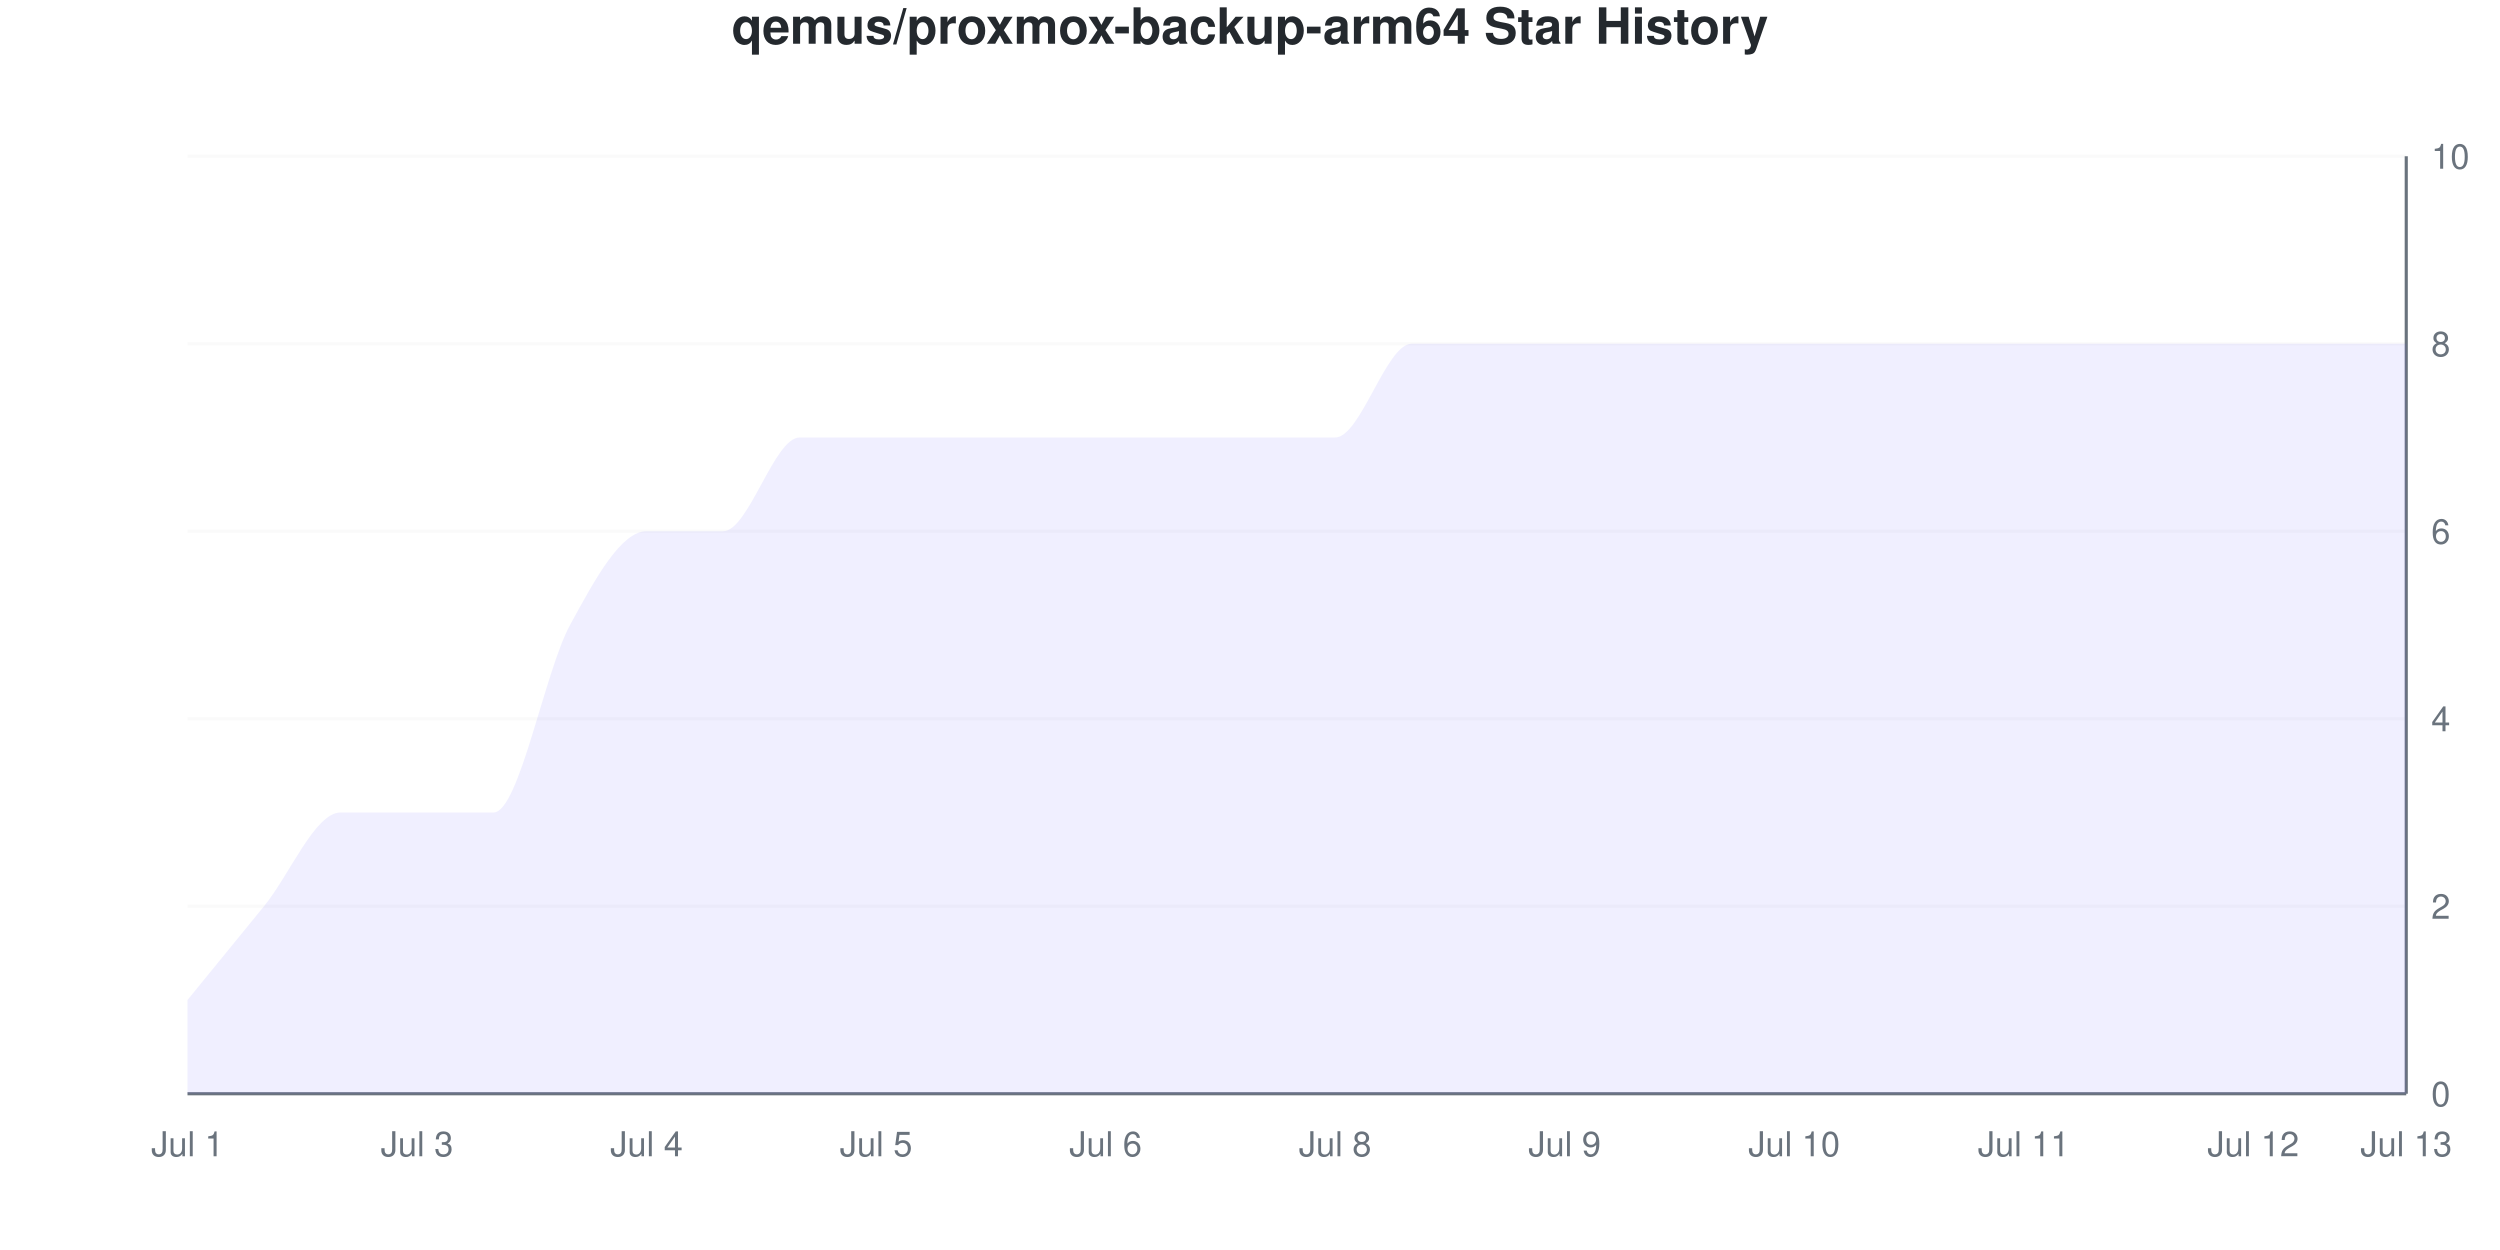
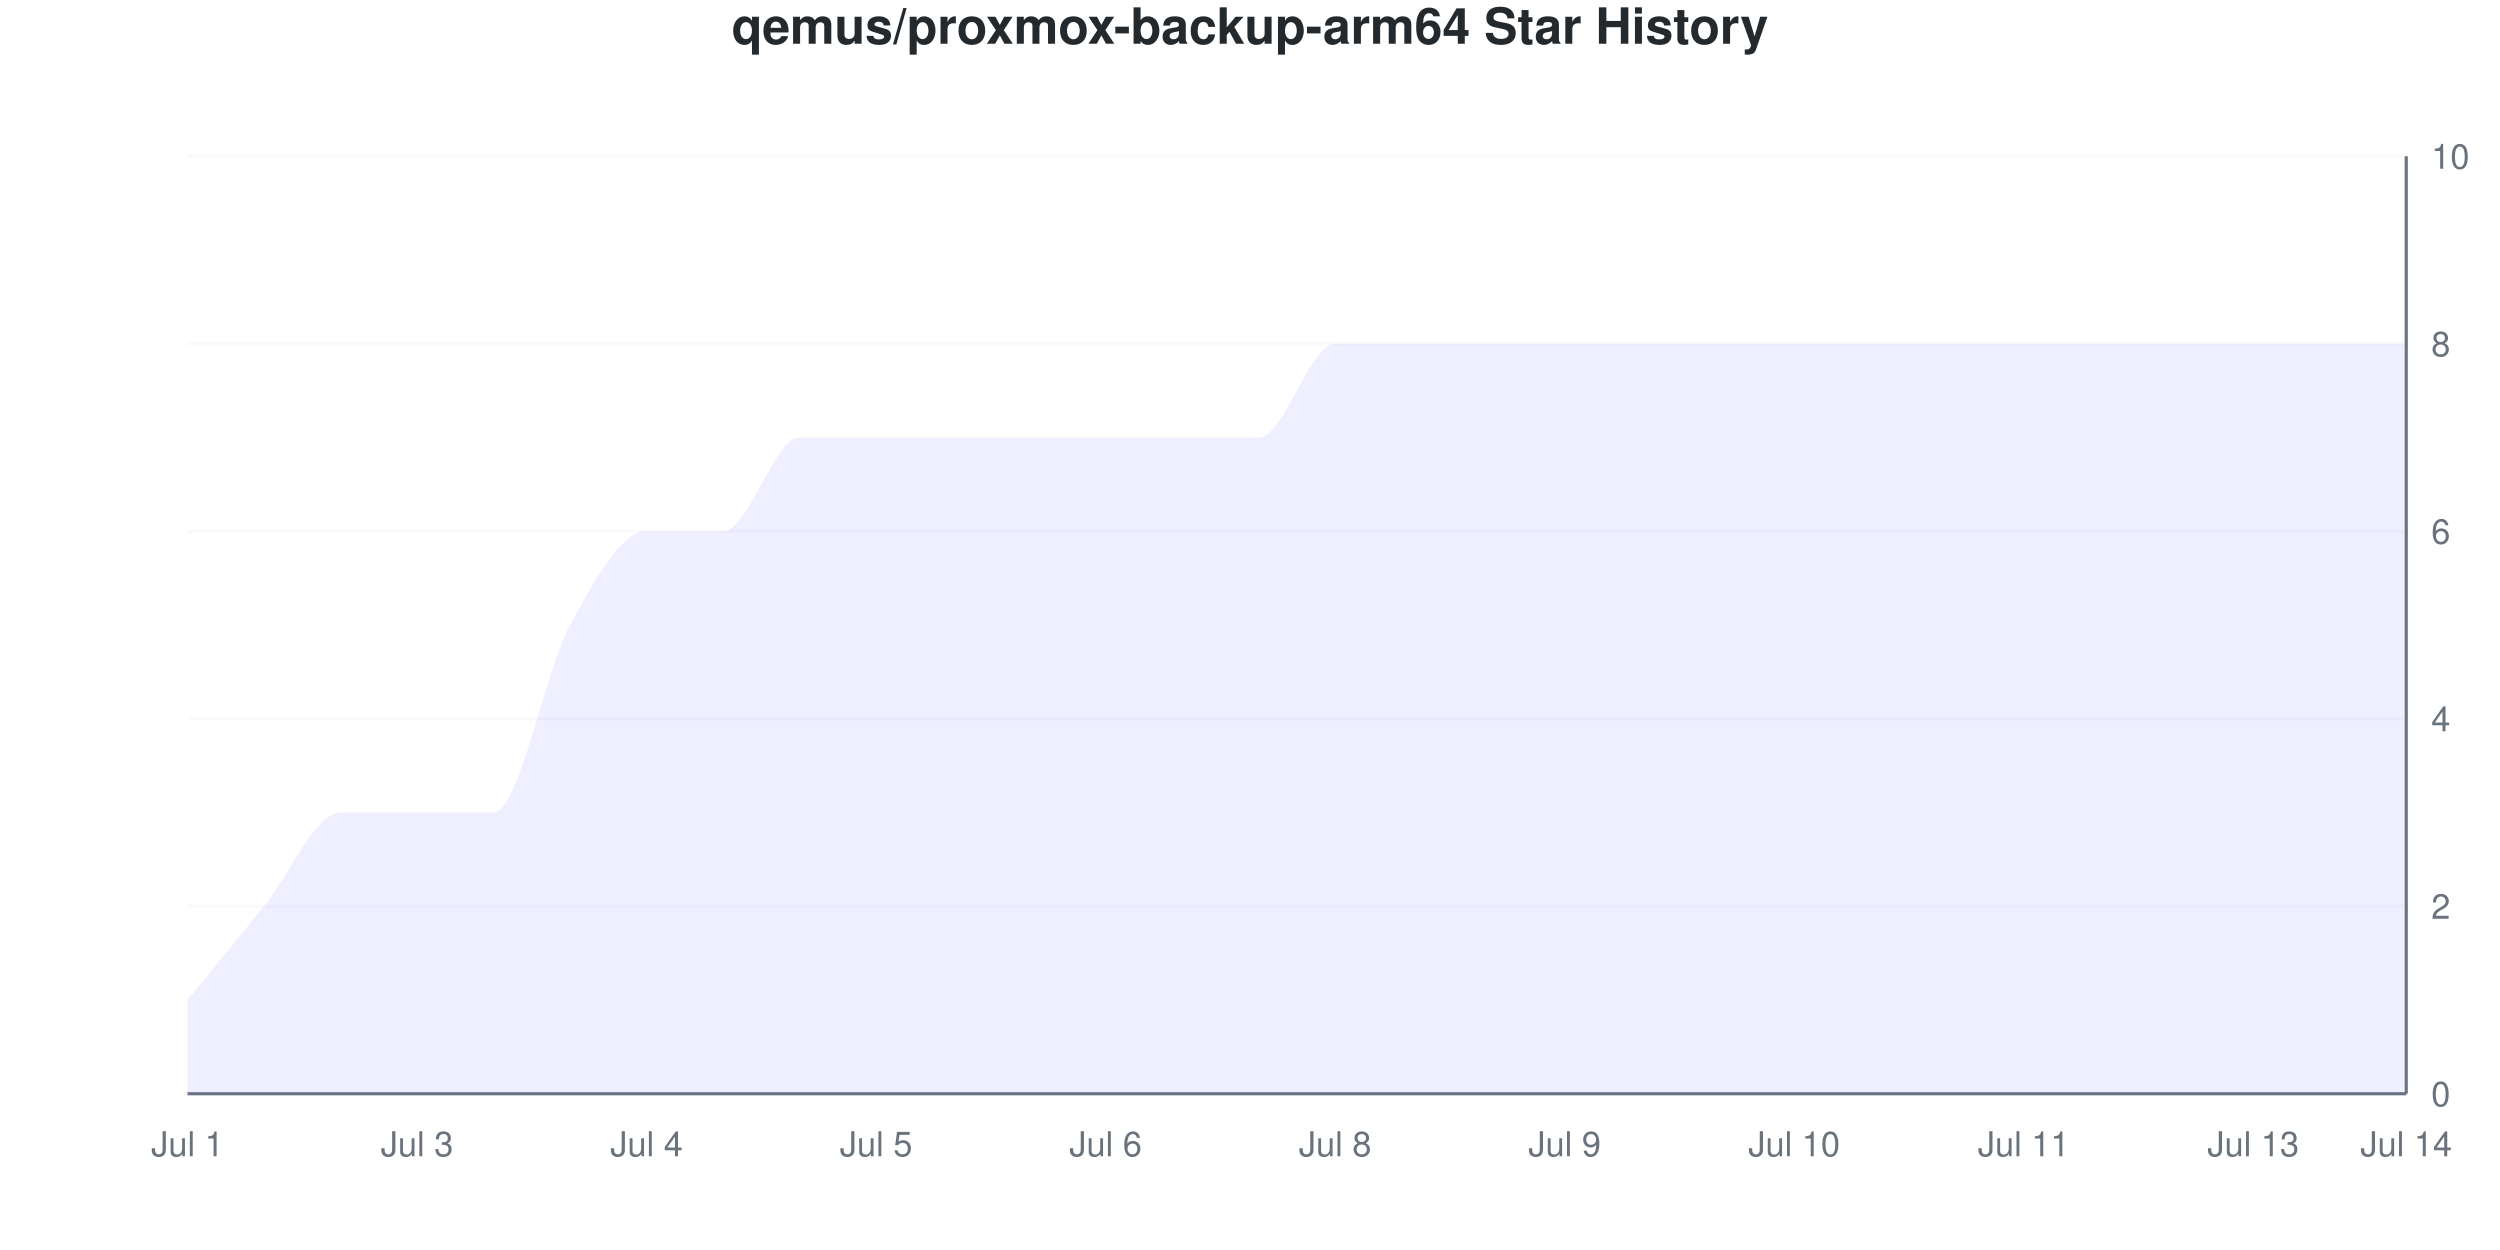
<svg xmlns="http://www.w3.org/2000/svg" viewBox="0 0 800 400" width="800" height="400">
  <style>
    @keyframes drawLine {
      to { stroke-dashoffset: 0; }
    }
    @keyframes fadeInPoint {
      from { opacity: 0; }
      to { opacity: 1; }
    }
    .data-line-0 {
      stroke-dasharray: 1278;
      stroke-dashoffset: 1278;
      animation: drawLine 2s ease-out forwards;
    }
    .data-point {
      opacity: 0;
      animation: fadeInPoint 0.5s ease-out forwards;
    }
    .chart-bg { fill: #fff; }
    .chart-text { fill: #24292e; }
    .chart-muted { fill: #6a737d; }
    .chart-grid { stroke: #eee; }
    .chart-axis { stroke: #6a737d; }
    @media (prefers-color-scheme: dark) {
      .chart-bg { fill: #0d1117; }
      .chart-text { fill: #e6edf3; }
      .chart-muted { fill: #8b949e; }
      .chart-grid { stroke: #21262d; }
      .chart-axis { stroke: #8b949e; }
    }
  </style>
  <rect width="800" height="400" class="chart-bg" />
  <text x="400" y="14" text-anchor="middle" class="chart-text" font-size="16" font-weight="bold" font-family="-apple-system, BlinkMacSystemFont, 'Segoe UI', Helvetica, Arial, sans-serif">qemus/proxmox-backup-arm64 Star History</text>
  <g class="grid">
    <line x1="60" y1="350" x2="770" y2="350" class="chart-grid" stroke-opacity="0.3" />
    <text x="778" y="354" text-anchor="start" class="chart-muted" font-size="11" font-family="-apple-system, BlinkMacSystemFont, 'Segoe UI', Helvetica, Arial, sans-serif">0</text>
    <line x1="60" y1="290" x2="770" y2="290" class="chart-grid" stroke-opacity="0.3" />
    <text x="778" y="294" text-anchor="start" class="chart-muted" font-size="11" font-family="-apple-system, BlinkMacSystemFont, 'Segoe UI', Helvetica, Arial, sans-serif">2</text>
    <line x1="60" y1="230" x2="770" y2="230" class="chart-grid" stroke-opacity="0.3" />
    <text x="778" y="234" text-anchor="start" class="chart-muted" font-size="11" font-family="-apple-system, BlinkMacSystemFont, 'Segoe UI', Helvetica, Arial, sans-serif">4</text>
    <line x1="60" y1="170" x2="770" y2="170" class="chart-grid" stroke-opacity="0.3" />
    <text x="778" y="174" text-anchor="start" class="chart-muted" font-size="11" font-family="-apple-system, BlinkMacSystemFont, 'Segoe UI', Helvetica, Arial, sans-serif">6</text>
    <line x1="60" y1="110" x2="770" y2="110" class="chart-grid" stroke-opacity="0.3" />
    <text x="778" y="114" text-anchor="start" class="chart-muted" font-size="11" font-family="-apple-system, BlinkMacSystemFont, 'Segoe UI', Helvetica, Arial, sans-serif">8</text>
    <line x1="60" y1="50" x2="770" y2="50" class="chart-grid" stroke-opacity="0.3" />
    <text x="778" y="54" text-anchor="start" class="chart-muted" font-size="11" font-family="-apple-system, BlinkMacSystemFont, 'Segoe UI', Helvetica, Arial, sans-serif">10</text>
  </g>
  <g class="milestones">
    
  </g>
  <g class="x-axis">
    <text x="60" y="370" text-anchor="middle" class="chart-muted" font-size="11" font-family="-apple-system, BlinkMacSystemFont, 'Segoe UI', Helvetica, Arial, sans-serif">Jul 1</text>
    <text x="133.448" y="370" text-anchor="middle" class="chart-muted" font-size="11" font-family="-apple-system, BlinkMacSystemFont, 'Segoe UI', Helvetica, Arial, sans-serif">Jul 3</text>
    <text x="206.897" y="370" text-anchor="middle" class="chart-muted" font-size="11" font-family="-apple-system, BlinkMacSystemFont, 'Segoe UI', Helvetica, Arial, sans-serif">Jul 4</text>
    <text x="280.345" y="370" text-anchor="middle" class="chart-muted" font-size="11" font-family="-apple-system, BlinkMacSystemFont, 'Segoe UI', Helvetica, Arial, sans-serif">Jul 5</text>
    <text x="353.793" y="370" text-anchor="middle" class="chart-muted" font-size="11" font-family="-apple-system, BlinkMacSystemFont, 'Segoe UI', Helvetica, Arial, sans-serif">Jul 6</text>
    <text x="427.241" y="370" text-anchor="middle" class="chart-muted" font-size="11" font-family="-apple-system, BlinkMacSystemFont, 'Segoe UI', Helvetica, Arial, sans-serif">Jul 8</text>
    <text x="500.69" y="370" text-anchor="middle" class="chart-muted" font-size="11" font-family="-apple-system, BlinkMacSystemFont, 'Segoe UI', Helvetica, Arial, sans-serif">Jul 9</text>
    <text x="574.138" y="370" text-anchor="middle" class="chart-muted" font-size="11" font-family="-apple-system, BlinkMacSystemFont, 'Segoe UI', Helvetica, Arial, sans-serif">Jul 10</text>
    <text x="647.586" y="370" text-anchor="middle" class="chart-muted" font-size="11" font-family="-apple-system, BlinkMacSystemFont, 'Segoe UI', Helvetica, Arial, sans-serif">Jul 11</text>
-     <text x="721.034" y="370" text-anchor="middle" class="chart-muted" font-size="11" font-family="-apple-system, BlinkMacSystemFont, 'Segoe UI', Helvetica, Arial, sans-serif">Jul 12</text>
-     <text x="770" y="370" text-anchor="middle" class="chart-muted" font-size="11" font-family="-apple-system, BlinkMacSystemFont, 'Segoe UI', Helvetica, Arial, sans-serif">Jul 13</text>
+     <text x="721.034" y="370" text-anchor="middle" class="chart-muted" font-size="11" font-family="-apple-system, BlinkMacSystemFont, 'Segoe UI', Helvetica, Arial, sans-serif">Jul 13</text>
+     <text x="770" y="370" text-anchor="middle" class="chart-muted" font-size="11" font-family="-apple-system, BlinkMacSystemFont, 'Segoe UI', Helvetica, Arial, sans-serif">Jul 14</text>
  </g>
  <line x1="770" y1="50" x2="770" y2="350" class="chart-axis" stroke-width="1" />
  <line x1="60" y1="350" x2="770" y2="350" class="chart-axis" stroke-width="1" />
-   <path d="M60,350 L60,320 C68.161,310 76.322,300 84.483,290 C92.644,280 100.805,260 108.966,260 C117.126,260 125.287,260 133.448,260 C141.609,260 149.77,260 157.931,260 C166.092,260 174.253,215 182.414,200 C190.575,185 198.736,170 206.897,170 C215.057,170 223.218,170 231.379,170 C239.54,170 247.701,140 255.862,140 C264.023,140 272.184,140 280.345,140 C288.506,140 296.667,140 304.828,140 C312.989,140 321.149,140 329.31,140 C337.471,140 345.632,140 353.793,140 C361.954,140 370.115,140 378.276,140 C386.437,140 394.598,140 402.759,140 C410.92,140 419.08,140 427.241,140 C435.402,140 443.563,110 451.724,110 C459.885,110 468.046,110 476.207,110 C484.368,110 492.529,110 500.69,110 C508.851,110 517.011,110 525.172,110 C533.333,110 541.494,110 549.655,110 C557.816,110 565.977,110 574.138,110 C582.299,110 590.46,110 598.621,110 C606.782,110 614.943,110 623.103,110 C631.264,110 639.425,110 647.586,110 C655.747,110 663.908,110 672.069,110 C680.23,110 688.391,110 696.552,110 C704.713,110 712.874,110 721.034,110 C729.195,110 737.356,110 745.517,110 C753.678,110 761.839,110 770,110 L770,350 L60,350 Z" fill="#6b63ff" fill-opacity="0.1" />
-   <path d="M60,350 L60,320 C68.161,310 76.322,300 84.483,290 C92.644,280 100.805,260 108.966,260 C117.126,260 125.287,260 133.448,260 C141.609,260 149.77,260 157.931,260 C166.092,260 174.253,215 182.414,200 C190.575,185 198.736,170 206.897,170 C215.057,170 223.218,170 231.379,170 C239.54,170 247.701,140 255.862,140 C264.023,140 272.184,140 280.345,140 C288.506,140 296.667,140 304.828,140 C312.989,140 321.149,140 329.31,140 C337.471,140 345.632,140 353.793,140 C361.954,140 370.115,140 378.276,140 C386.437,140 394.598,140 402.759,140 C410.92,140 419.08,140 427.241,140 C435.402,140 443.563,110 451.724,110 C459.885,110 468.046,110 476.207,110 C484.368,110 492.529,110 500.69,110 C508.851,110 517.011,110 525.172,110 C533.333,110 541.494,110 549.655,110 C557.816,110 565.977,110 574.138,110 C582.299,110 590.46,110 598.621,110 C606.782,110 614.943,110 623.103,110 C631.264,110 639.425,110 647.586,110 C655.747,110 663.908,110 672.069,110 C680.23,110 688.391,110 696.552,110 C704.713,110 712.874,110 721.034,110 C729.195,110 737.356,110 745.517,110 C753.678,110 761.839,110 770,110" fill="none" stroke="#6b63ff" stroke-width="2.5" class="data-line-0" />
+   <path d="M60,350 L60,320 C68.161,310 76.322,300 84.483,290 C92.644,280 100.805,260 108.966,260 C117.126,260 125.287,260 133.448,260 C141.609,260 149.77,260 157.931,260 C166.092,260 174.253,215 182.414,200 C190.575,185 198.736,170 206.897,170 C215.057,170 223.218,170 231.379,170 C239.54,170 247.701,140 255.862,140 C264.023,140 272.184,140 280.345,140 C288.506,140 296.667,140 304.828,140 C312.989,140 321.149,140 329.31,140 C337.471,140 345.632,140 353.793,140 C361.954,140 370.115,140 378.276,140 C386.437,140 394.598,140 402.759,140 C410.92,140 419.08,110 427.241,110 C435.402,110 443.563,110 451.724,110 C459.885,110 468.046,110 476.207,110 C484.368,110 492.529,110 500.69,110 C508.851,110 517.011,110 525.172,110 C533.333,110 541.494,110 549.655,110 C557.816,110 565.977,110 574.138,110 C582.299,110 590.46,110 598.621,110 C606.782,110 614.943,110 623.103,110 C631.264,110 639.425,110 647.586,110 C655.747,110 663.908,110 672.069,110 C680.23,110 688.391,110 696.552,110 C704.713,110 712.874,110 721.034,110 C729.195,110 737.356,110 745.517,110 C753.678,110 761.839,110 770,110 L770,350 L60,350 Z" fill="#6b63ff" fill-opacity="0.1" />
+   <path d="M60,350 L60,320 C68.161,310 76.322,300 84.483,290 C92.644,280 100.805,260 108.966,260 C117.126,260 125.287,260 133.448,260 C141.609,260 149.77,260 157.931,260 C166.092,260 174.253,215 182.414,200 C190.575,185 198.736,170 206.897,170 C215.057,170 223.218,170 231.379,170 C239.54,170 247.701,140 255.862,140 C264.023,140 272.184,140 280.345,140 C288.506,140 296.667,140 304.828,140 C312.989,140 321.149,140 329.31,140 C337.471,140 345.632,140 353.793,140 C361.954,140 370.115,140 378.276,140 C386.437,140 394.598,140 402.759,140 C410.92,140 419.08,110 427.241,110 C435.402,110 443.563,110 451.724,110 C459.885,110 468.046,110 476.207,110 C484.368,110 492.529,110 500.69,110 C508.851,110 517.011,110 525.172,110 C533.333,110 541.494,110 549.655,110 C557.816,110 565.977,110 574.138,110 C582.299,110 590.46,110 598.621,110 C606.782,110 614.943,110 623.103,110 C631.264,110 639.425,110 647.586,110 C655.747,110 663.908,110 672.069,110 C680.23,110 688.391,110 696.552,110 C704.713,110 712.874,110 721.034,110 C729.195,110 737.356,110 745.517,110 C753.678,110 761.839,110 770,110" fill="none" stroke="#6b63ff" stroke-width="2.5" class="data-line-0" />
  <g class="points">
    <circle cx="60" cy="320" r="4" fill="#6b63ff" class="data-point" style="animation-delay: 1.50s" />
    <circle cx="84.483" cy="290" r="4" fill="#6b63ff" class="data-point" style="animation-delay: 1.55s" />
    <circle cx="108.966" cy="260" r="4" fill="#6b63ff" class="data-point" style="animation-delay: 1.60s" />
    <circle cx="133.448" cy="260" r="4" fill="#6b63ff" class="data-point" style="animation-delay: 1.65s" />
    <circle cx="157.931" cy="260" r="4" fill="#6b63ff" class="data-point" style="animation-delay: 1.70s" />
    <circle cx="182.414" cy="200" r="4" fill="#6b63ff" class="data-point" style="animation-delay: 1.75s" />
    <circle cx="206.897" cy="170" r="4" fill="#6b63ff" class="data-point" style="animation-delay: 1.80s" />
    <circle cx="231.379" cy="170" r="4" fill="#6b63ff" class="data-point" style="animation-delay: 1.85s" />
    <circle cx="255.862" cy="140" r="4" fill="#6b63ff" class="data-point" style="animation-delay: 1.90s" />
    <circle cx="280.345" cy="140" r="4" fill="#6b63ff" class="data-point" style="animation-delay: 1.95s" />
    <circle cx="304.828" cy="140" r="4" fill="#6b63ff" class="data-point" style="animation-delay: 2.00s" />
    <circle cx="329.31" cy="140" r="4" fill="#6b63ff" class="data-point" style="animation-delay: 2.05s" />
    <circle cx="353.793" cy="140" r="4" fill="#6b63ff" class="data-point" style="animation-delay: 2.10s" />
    <circle cx="378.276" cy="140" r="4" fill="#6b63ff" class="data-point" style="animation-delay: 2.15s" />
    <circle cx="402.759" cy="140" r="4" fill="#6b63ff" class="data-point" style="animation-delay: 2.20s" />
-     <circle cx="427.241" cy="140" r="4" fill="#6b63ff" class="data-point" style="animation-delay: 2.25s" />
+     <circle cx="427.241" cy="110" r="4" fill="#6b63ff" class="data-point" style="animation-delay: 2.25s" />
    <circle cx="451.724" cy="110" r="4" fill="#6b63ff" class="data-point" style="animation-delay: 2.30s" />
    <circle cx="476.207" cy="110" r="4" fill="#6b63ff" class="data-point" style="animation-delay: 2.35s" />
    <circle cx="500.69" cy="110" r="4" fill="#6b63ff" class="data-point" style="animation-delay: 2.40s" />
    <circle cx="525.172" cy="110" r="4" fill="#6b63ff" class="data-point" style="animation-delay: 2.45s" />
    <circle cx="549.655" cy="110" r="4" fill="#6b63ff" class="data-point" style="animation-delay: 2.50s" />
    <circle cx="574.138" cy="110" r="4" fill="#6b63ff" class="data-point" style="animation-delay: 2.55s" />
    <circle cx="598.621" cy="110" r="4" fill="#6b63ff" class="data-point" style="animation-delay: 2.60s" />
    <circle cx="623.103" cy="110" r="4" fill="#6b63ff" class="data-point" style="animation-delay: 2.65s" />
    <circle cx="647.586" cy="110" r="4" fill="#6b63ff" class="data-point" style="animation-delay: 2.70s" />
    <circle cx="672.069" cy="110" r="4" fill="#6b63ff" class="data-point" style="animation-delay: 2.75s" />
    <circle cx="696.552" cy="110" r="4" fill="#6b63ff" class="data-point" style="animation-delay: 2.80s" />
    <circle cx="721.034" cy="110" r="4" fill="#6b63ff" class="data-point" style="animation-delay: 2.85s" />
    <circle cx="745.517" cy="110" r="4" fill="#6b63ff" class="data-point" style="animation-delay: 2.90s" />
    <circle cx="770" cy="110" r="4" fill="#6b63ff" class="data-point" style="animation-delay: 2.95s" />
  </g>
</svg>
